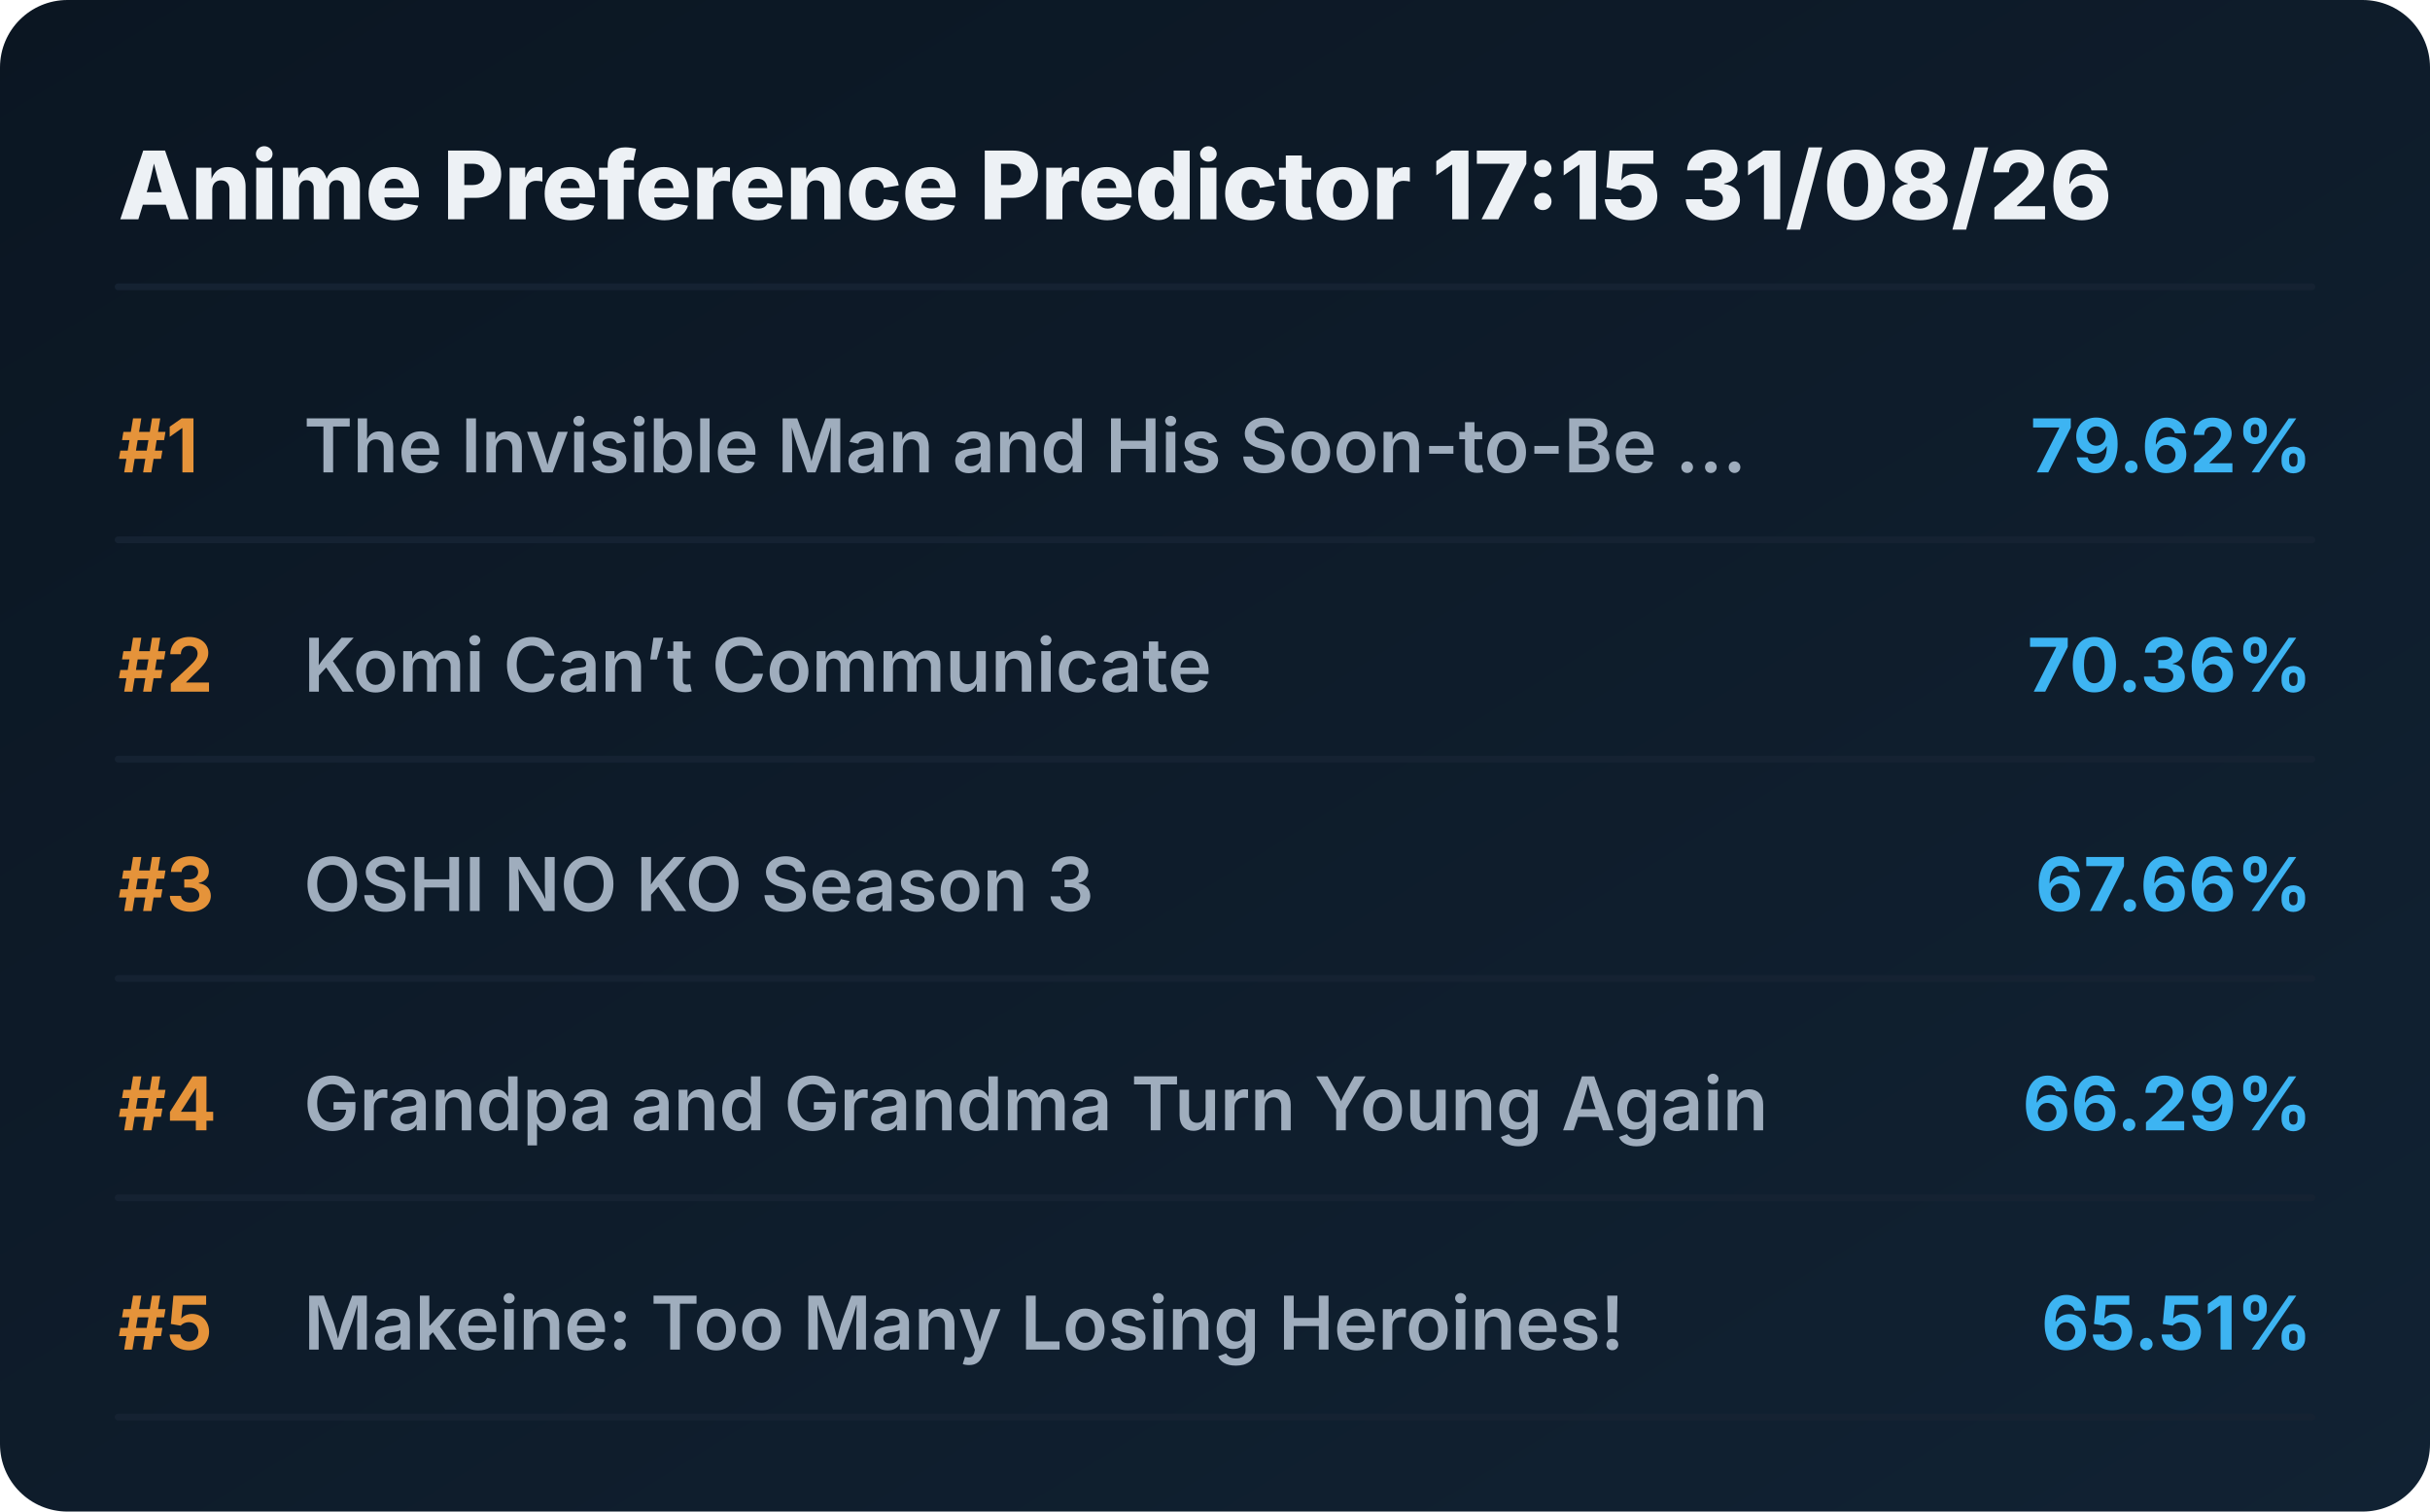
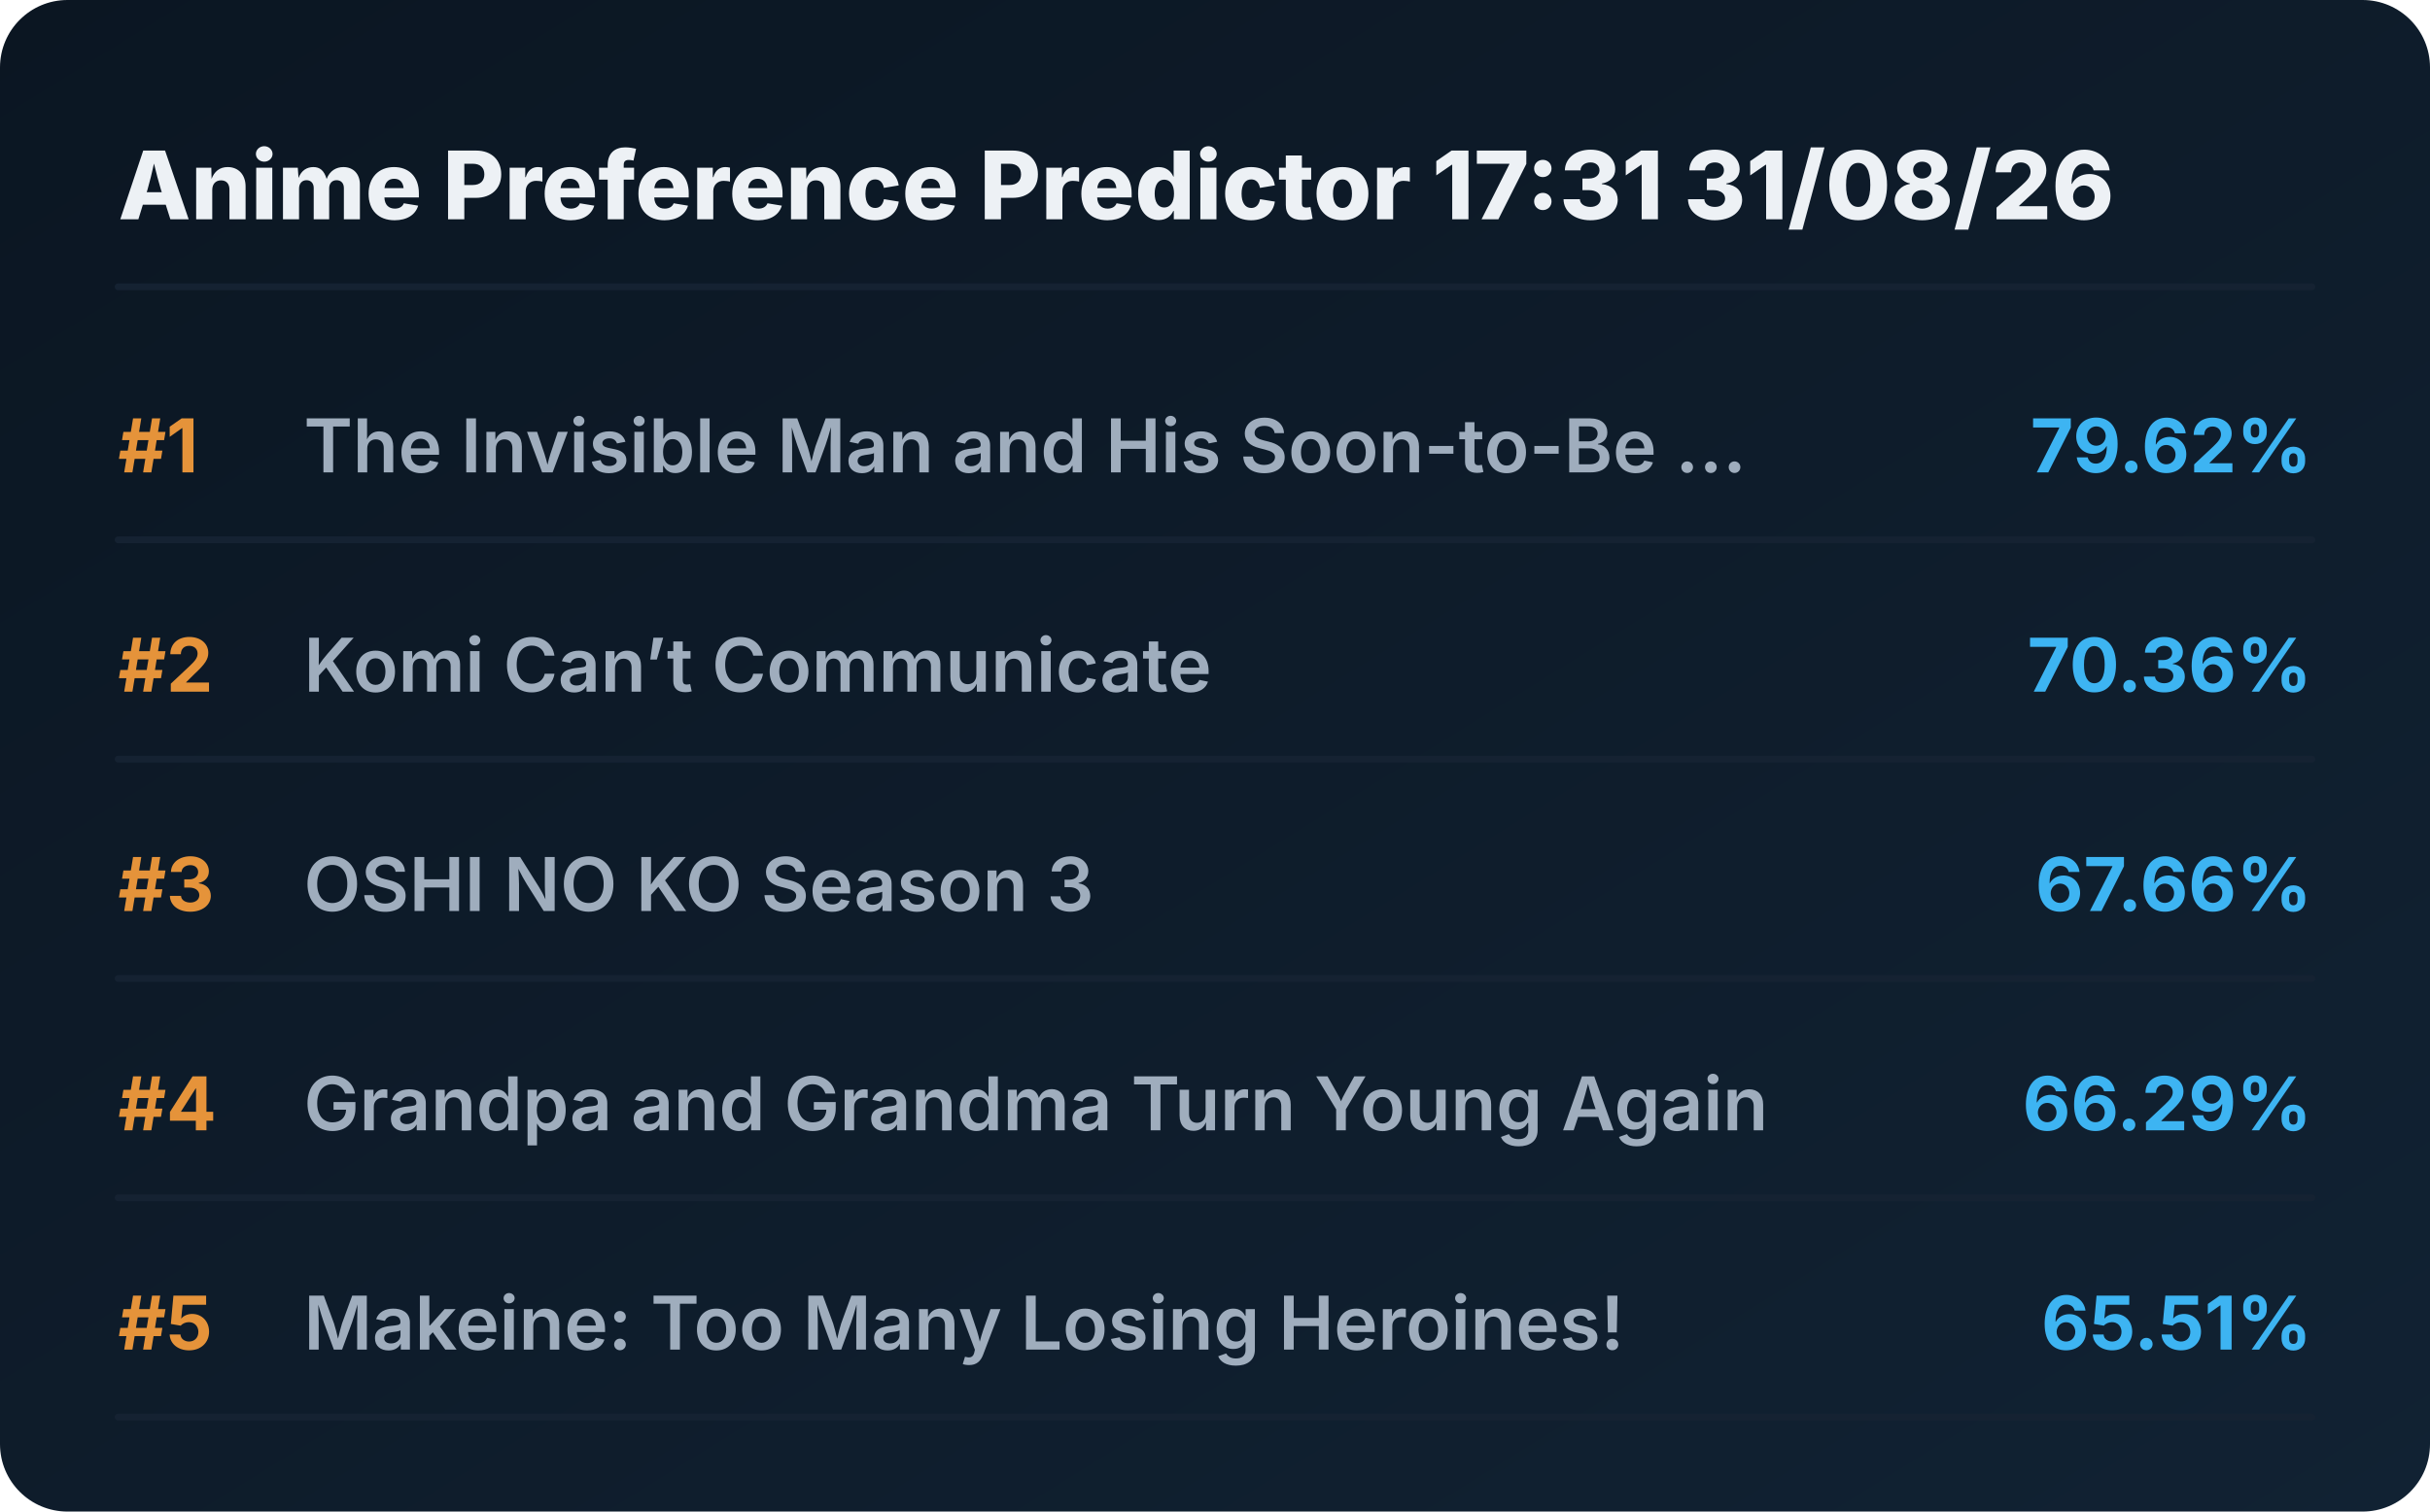
<svg xmlns="http://www.w3.org/2000/svg" viewBox="0 0 720 448" preserveAspectRatio="xMidYMid meet" style="width: 100%; height: auto; max-width: 720px;">
  <defs>
    <linearGradient id="boxGrad" x1="0%" y1="0%" x2="100%" y2="100%">
      <stop offset="0%" stop-color="#0b1622" />
      <stop offset="100%" stop-color="#112233" />
    </linearGradient>
    <clipPath id="titleClip">
      <rect x="90" y="0" width="510" height="100%" />
    </clipPath>
  </defs>
  <style>
    .bg { fill: url(#boxGrad); rx: 20px; }
    .header { font-family: 'Overpass', 'Inter', system-ui, sans-serif; font-weight: 800; font-size: 28px; fill: #edf1f5; }
    .rank { font-family: 'Overpass', 'Inter', system-ui, sans-serif; font-weight: 700; font-size: 22px; fill: #e5933a; }
    .title { font-family: 'Overpass', 'Inter', system-ui, sans-serif; font-weight: 600; font-size: 22px; fill: #9fadbd; }
    .score { font-family: 'Overpass', 'Inter', system-ui, sans-serif; font-weight: 700; font-size: 22px; fill: #3db4f2; }
    .line { stroke: #152232; stroke-width: 2; stroke-linecap: round; }
  </style>
  <rect class="bg" width="720" height="448" />
-   <text x="35" y="65" class="header">Anime Preference Predictor 17:15 31/08/26</text>
+   <text x="35" y="65" class="header">Anime Preference Predictor 17:31 31/08/26</text>
  <line x1="35" y1="85" x2="685" y2="85" class="line" />
  <g transform="translate(0, 0)">
    <text x="35" y="140" class="rank">#1</text>
    <text x="90" y="140" class="title">The Invisible Man and His Soon-to-Be ...</text>
    <text x="685" y="140" class="score" text-anchor="end">79.62%</text>
    <line x1="35" y1="160" x2="685" y2="160" class="line" />
  </g>
  <g transform="translate(0, 65)">
    <text x="35" y="140" class="rank">#2</text>
    <text x="90" y="140" class="title">Komi Can’t Communicate</text>
    <text x="685" y="140" class="score" text-anchor="end">70.36%</text>
    <line x1="35" y1="160" x2="685" y2="160" class="line" />
  </g>
  <g transform="translate(0, 130)">
    <text x="35" y="140" class="rank">#3</text>
    <text x="90" y="140" class="title">OSHI NO KO Season 3</text>
    <text x="685" y="140" class="score" text-anchor="end">67.66%</text>
    <line x1="35" y1="160" x2="685" y2="160" class="line" />
  </g>
  <g transform="translate(0, 195)">
    <text x="35" y="140" class="rank">#4</text>
    <text x="90" y="140" class="title">Grandpa and Grandma Turn Young Again</text>
    <text x="685" y="140" class="score" text-anchor="end">66.29%</text>
    <line x1="35" y1="160" x2="685" y2="160" class="line" />
  </g>
  <g transform="translate(0, 260)">
    <text x="35" y="140" class="rank">#5</text>
    <text x="90" y="140" class="title">Makeine: Too Many Losing Heroines!</text>
    <text x="685" y="140" class="score" text-anchor="end">65.51%</text>
    <line x1="35" y1="160" x2="685" y2="160" class="line" />
  </g>
</svg>
